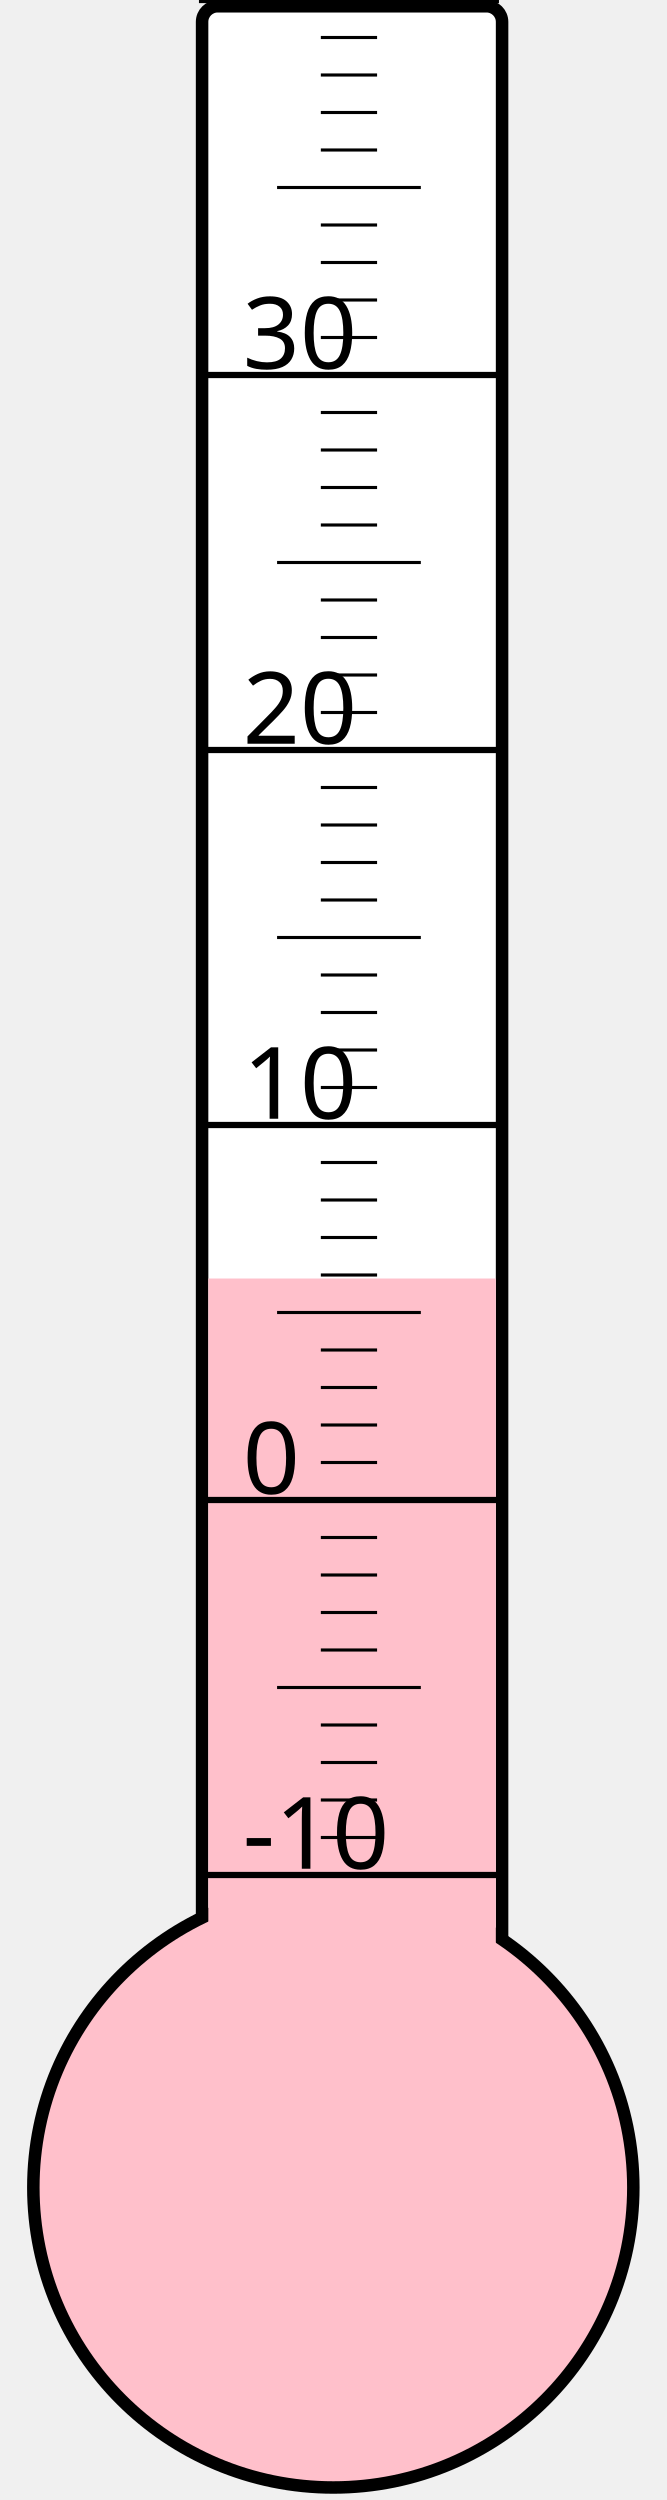
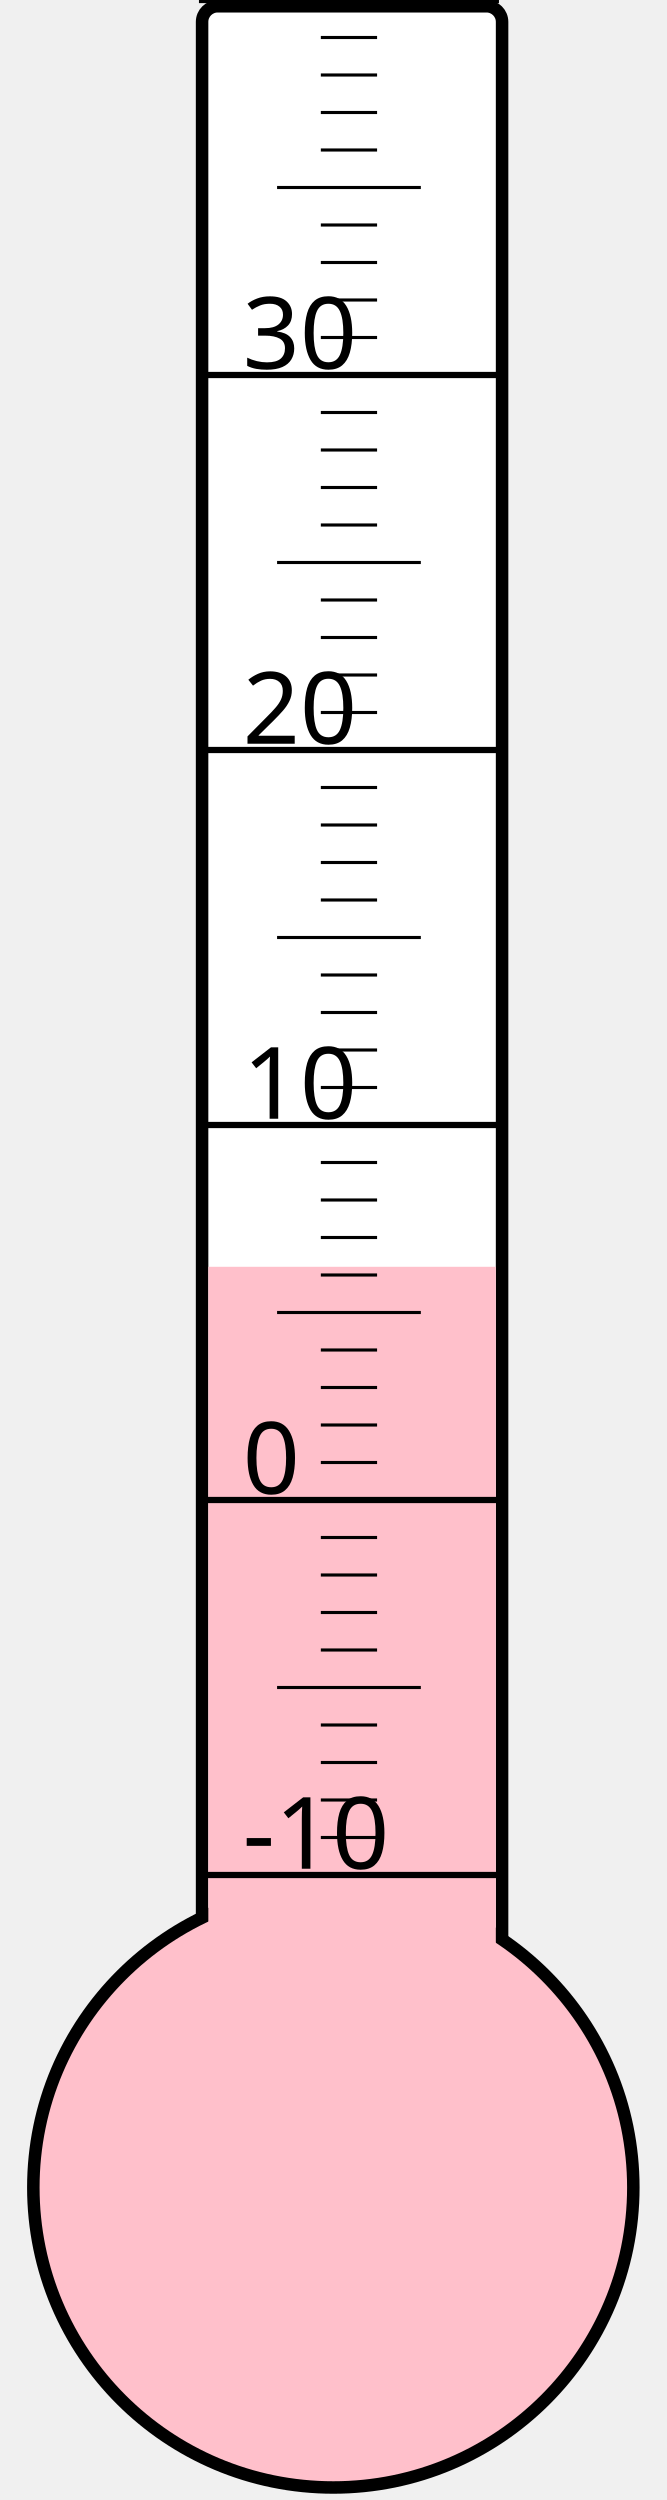
<svg xmlns="http://www.w3.org/2000/svg" width="40px" height="150px" viewBox="0 0 200 800">
  <rect width="200" height="800" x="0" y="0" style="fill: #ffffeb; fill-opacity: 0;" />
  <rect width="96" height="680" x="58" y="2" rx="5" ry="5" style="fill: white; fill-opacity: 1; stroke: black; stroke-width: 4;" />
  <circle cx="100" cy="700" r="96" style="fill: pink; stroke: black; stroke-width: 4;" />
-   <rect width="92" height="290.875" x="60" y="409.125" style="fill: pink; fill-opacity: 1; stroke-width: 0;" />
+   <rect width="92" height="294.625" x="60" y="405.375" style="fill: pink; fill-opacity: 1; stroke-width: 0;" />
  <text x="71" y="598" style="font-family: sans-serif; font-size: 24pt;">-10</text>
  <text x="71" y="478" style="font-family: sans-serif; font-size: 24pt;">0</text>
  <text x="71" y="358" style="font-family: sans-serif; font-size: 24pt;">10</text>
  <text x="71" y="238" style="font-family: sans-serif; font-size: 24pt;">20</text>
  <text x="71" y="118" style="font-family: sans-serif; font-size: 24pt;">30</text>
  <g style="stroke: black;">
    <line x1="57" y1="600" x2="153" y2="600" style="stroke-width: 2;" />
    <line x1="96" y1="588" x2="114" y2="588" style="stroke-width: 1;" />
    <line x1="96" y1="576" x2="114" y2="576" style="stroke-width: 1;" />
    <line x1="96" y1="564" x2="114" y2="564" style="stroke-width: 1;" />
    <line x1="96" y1="552" x2="114" y2="552" style="stroke-width: 1;" />
    <line x1="82" y1="540" x2="128" y2="540" style="stroke-width: 1;" />
    <line x1="96" y1="528" x2="114" y2="528" style="stroke-width: 1;" />
    <line x1="96" y1="516" x2="114" y2="516" style="stroke-width: 1;" />
    <line x1="96" y1="504" x2="114" y2="504" style="stroke-width: 1;" />
    <line x1="96" y1="492" x2="114" y2="492" style="stroke-width: 1;" />
    <line x1="57" y1="480" x2="153" y2="480" style="stroke-width: 2;" />
    <line x1="96" y1="468" x2="114" y2="468" style="stroke-width: 1;" />
    <line x1="96" y1="456" x2="114" y2="456" style="stroke-width: 1;" />
    <line x1="96" y1="444" x2="114" y2="444" style="stroke-width: 1;" />
    <line x1="96" y1="432" x2="114" y2="432" style="stroke-width: 1;" />
    <line x1="82" y1="420" x2="128" y2="420" style="stroke-width: 1;" />
    <line x1="96" y1="408" x2="114" y2="408" style="stroke-width: 1;" />
    <line x1="96" y1="396" x2="114" y2="396" style="stroke-width: 1;" />
    <line x1="96" y1="384" x2="114" y2="384" style="stroke-width: 1;" />
    <line x1="96" y1="372" x2="114" y2="372" style="stroke-width: 1;" />
    <line x1="57" y1="360" x2="153" y2="360" style="stroke-width: 2;" />
    <line x1="96" y1="348" x2="114" y2="348" style="stroke-width: 1;" />
    <line x1="96" y1="336" x2="114" y2="336" style="stroke-width: 1;" />
    <line x1="96" y1="324" x2="114" y2="324" style="stroke-width: 1;" />
    <line x1="96" y1="312" x2="114" y2="312" style="stroke-width: 1;" />
    <line x1="82" y1="300" x2="128" y2="300" style="stroke-width: 1;" />
    <line x1="96" y1="288" x2="114" y2="288" style="stroke-width: 1;" />
    <line x1="96" y1="276" x2="114" y2="276" style="stroke-width: 1;" />
    <line x1="96" y1="264" x2="114" y2="264" style="stroke-width: 1;" />
    <line x1="96" y1="252" x2="114" y2="252" style="stroke-width: 1;" />
    <line x1="57" y1="240" x2="153" y2="240" style="stroke-width: 2;" />
    <line x1="96" y1="228" x2="114" y2="228" style="stroke-width: 1;" />
    <line x1="96" y1="216" x2="114" y2="216" style="stroke-width: 1;" />
    <line x1="96" y1="204" x2="114" y2="204" style="stroke-width: 1;" />
    <line x1="96" y1="192" x2="114" y2="192" style="stroke-width: 1;" />
    <line x1="82" y1="180" x2="128" y2="180" style="stroke-width: 1;" />
    <line x1="96" y1="168" x2="114" y2="168" style="stroke-width: 1;" />
    <line x1="96" y1="156" x2="114" y2="156" style="stroke-width: 1;" />
    <line x1="96" y1="144" x2="114" y2="144" style="stroke-width: 1;" />
    <line x1="96" y1="132" x2="114" y2="132" style="stroke-width: 1;" />
    <line x1="57" y1="120" x2="153" y2="120" style="stroke-width: 2;" />
    <line x1="96" y1="108" x2="114" y2="108" style="stroke-width: 1;" />
    <line x1="96" y1="96" x2="114" y2="96" style="stroke-width: 1;" />
    <line x1="96" y1="84" x2="114" y2="84" style="stroke-width: 1;" />
    <line x1="96" y1="72" x2="114" y2="72" style="stroke-width: 1;" />
    <line x1="82" y1="60" x2="128" y2="60" style="stroke-width: 1;" />
    <line x1="96" y1="48" x2="114" y2="48" style="stroke-width: 1;" />
    <line x1="96" y1="36" x2="114" y2="36" style="stroke-width: 1;" />
    <line x1="96" y1="24" x2="114" y2="24" style="stroke-width: 1;" />
    <line x1="96" y1="12" x2="114" y2="12" style="stroke-width: 1;" />
    <line x1="57" y1="0" x2="153" y2="0" style="stroke-width: 2;" />
  </g>
</svg>
